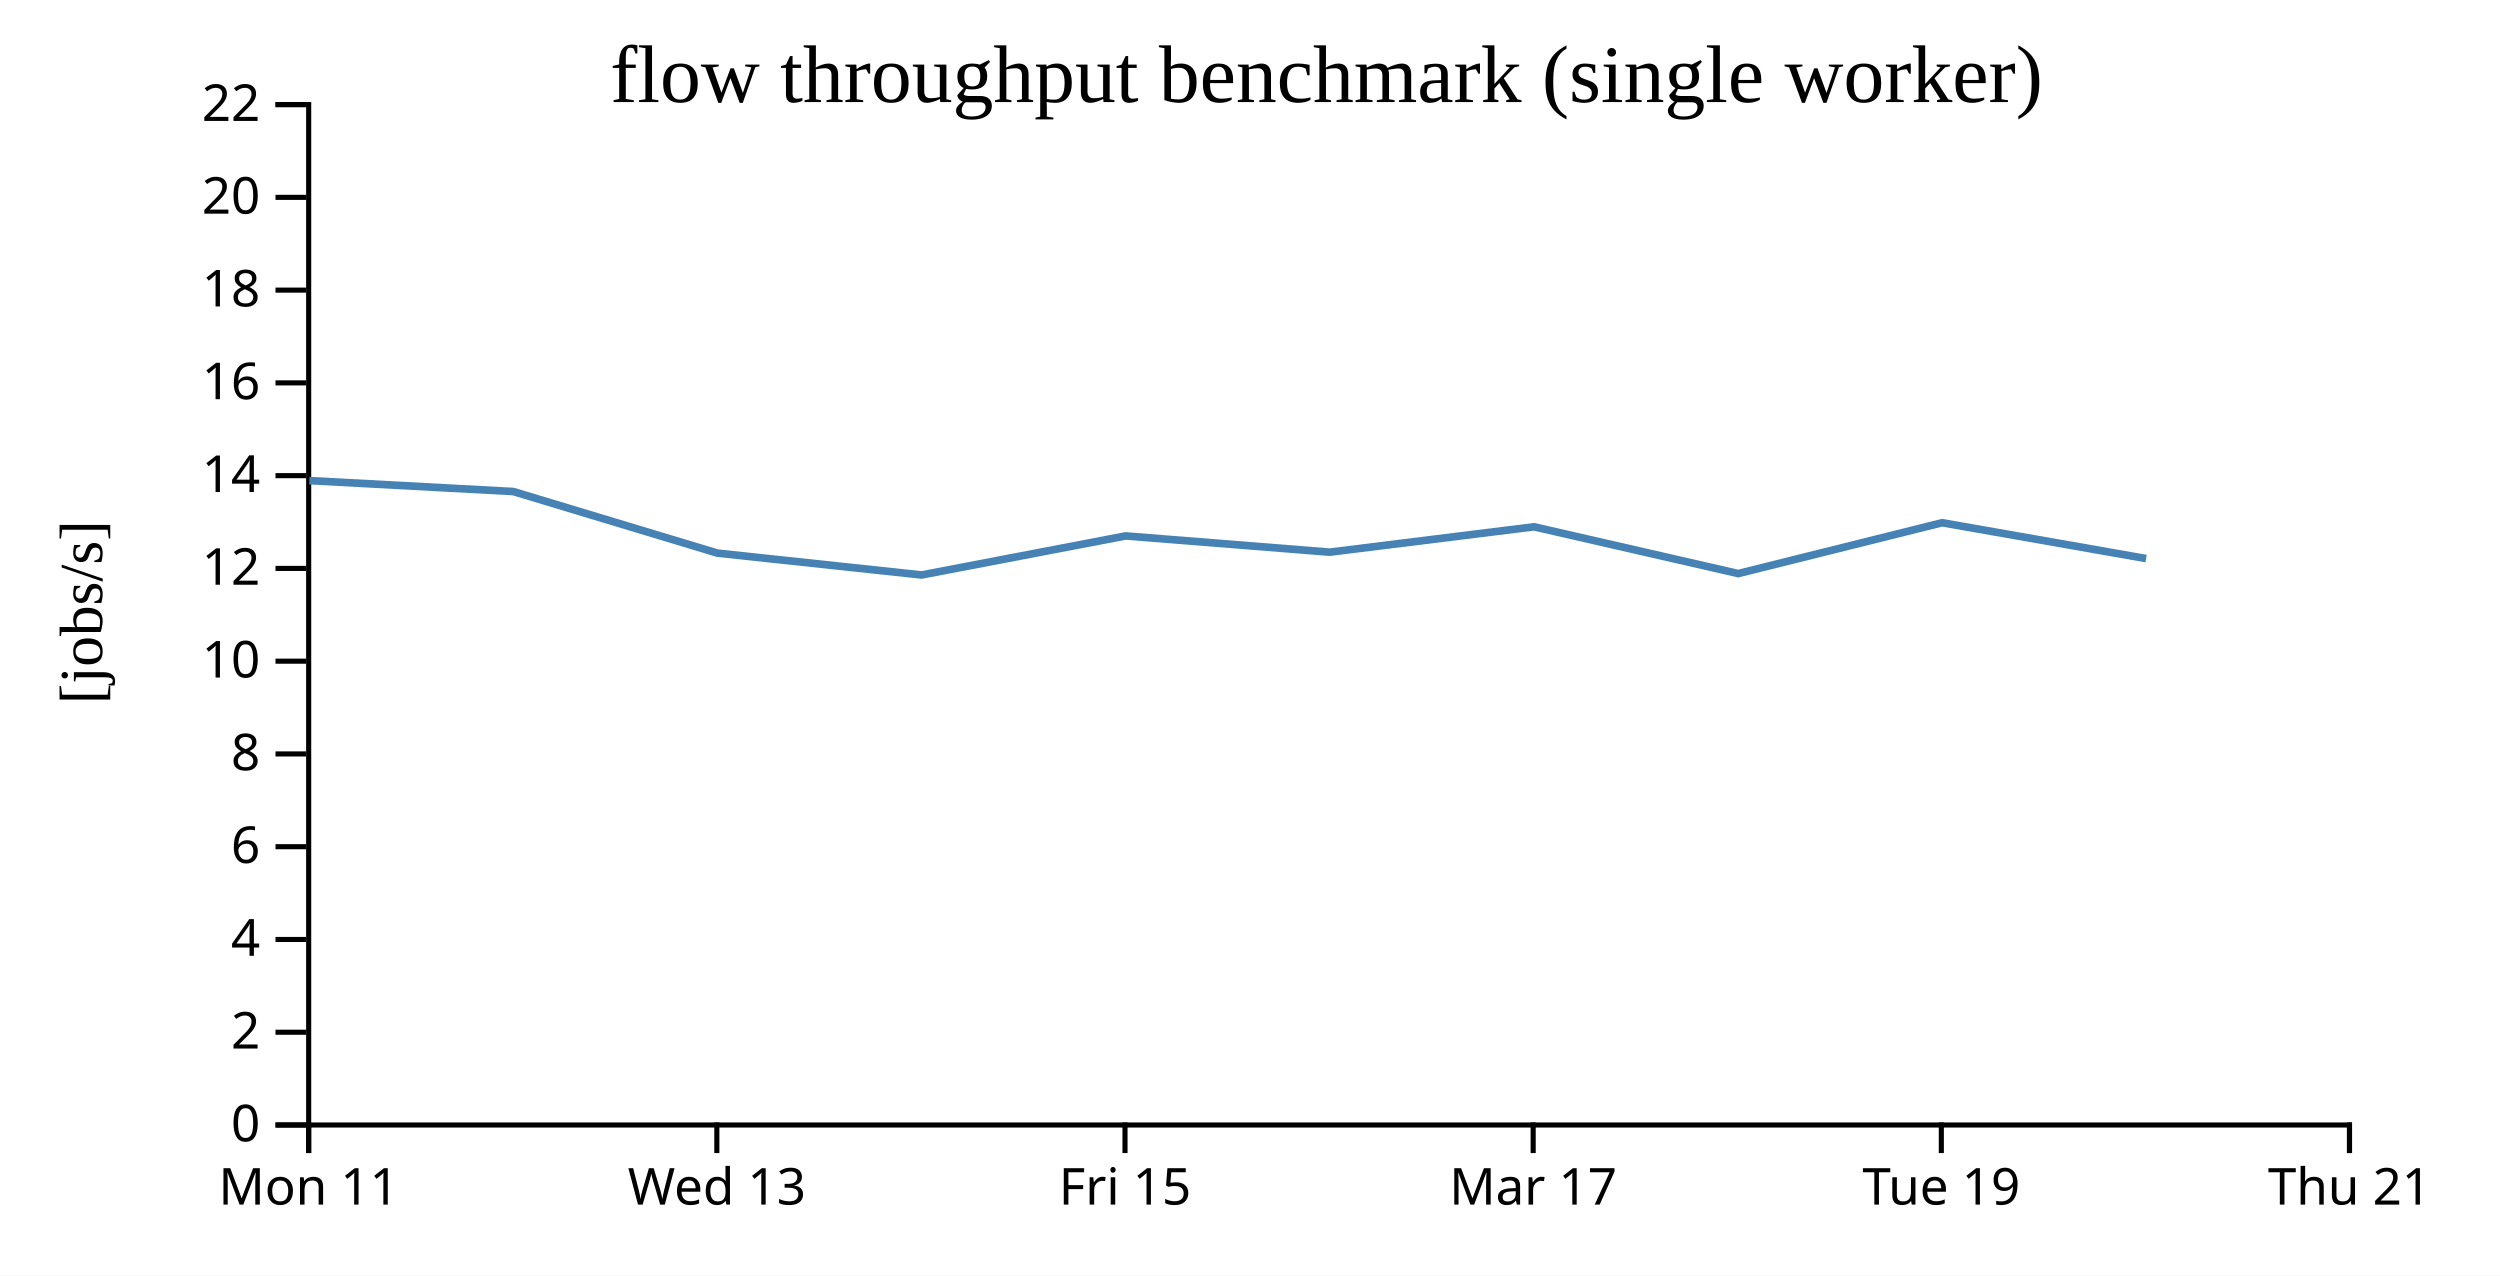
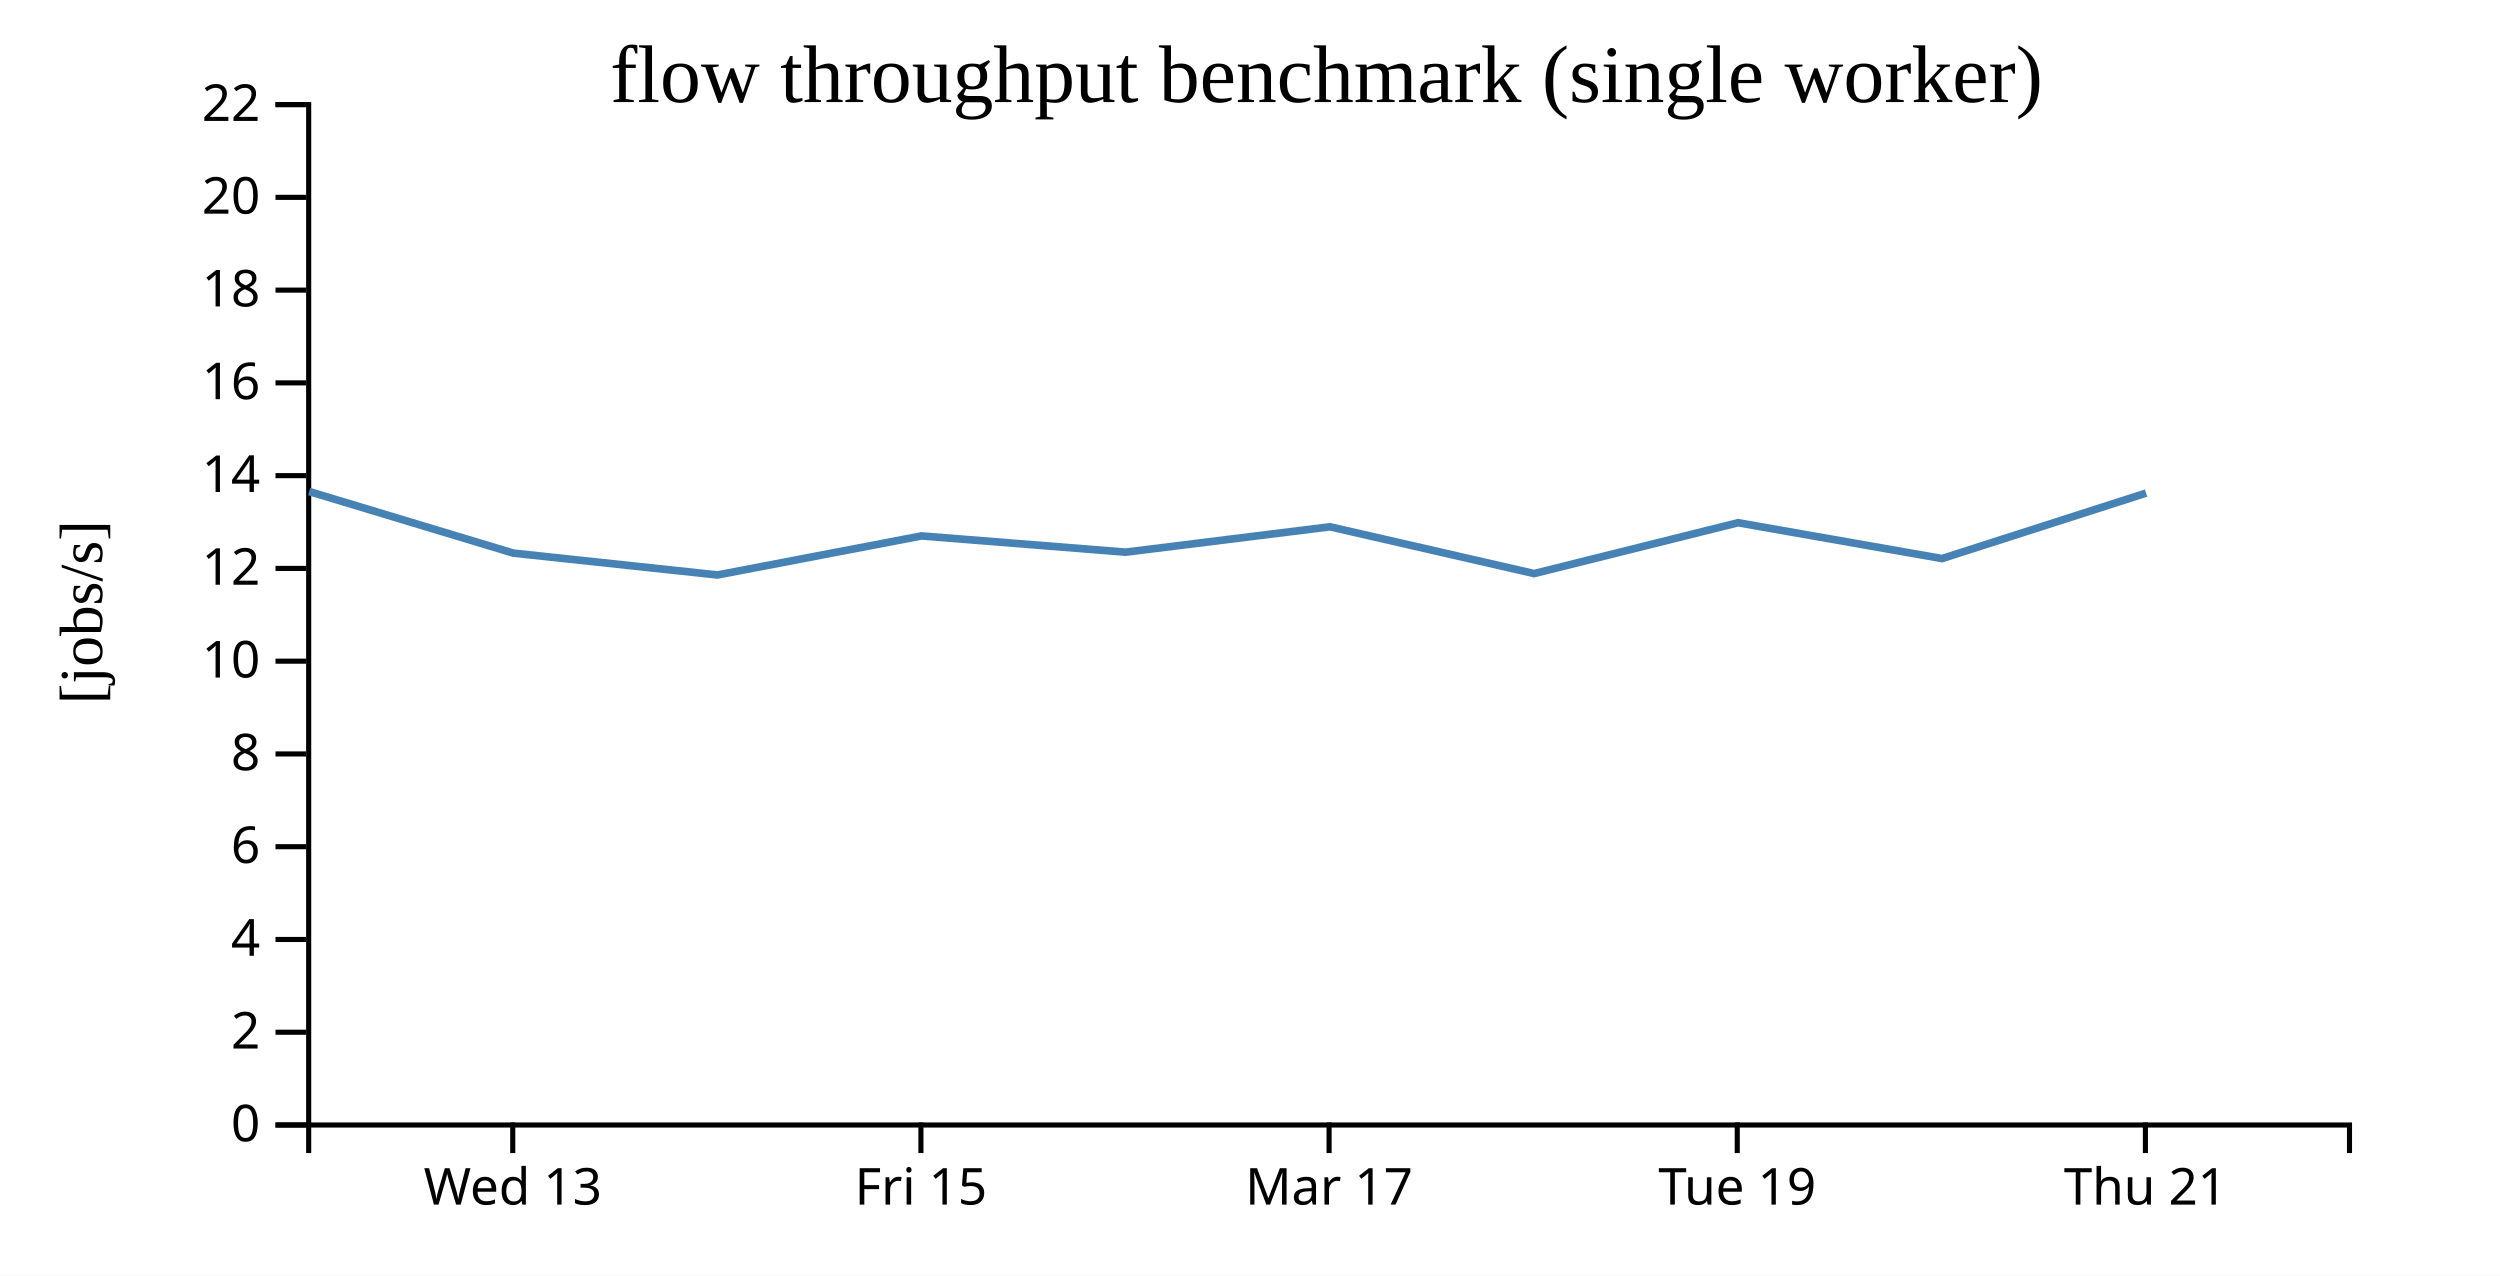
<svg xmlns="http://www.w3.org/2000/svg" width="490" height="250">
  <rect width="100%" height="100%" fill="white" />
  <g transform="translate(60,20)">
    <g transform="translate(0,200)" fill="none" font-size="10" font-family="sans-serif" text-anchor="middle">
      <path class="domain" stroke="currentColor" d="M0.5,6V0.5H400.5V6" />
-       <g class="tick" opacity="1" transform="translate(0.5,0)">
-         <line stroke="currentColor" y2="6" />
-         <text fill="currentColor" y="9" dy="0.71em">Mon 11</text>
-       </g>
-       <g class="tick" opacity="1" transform="translate(80.5,0)">
+       <g class="tick" opacity="1" transform="translate(40.5,0)">
        <line stroke="currentColor" y2="6" />
        <text fill="currentColor" y="9" dy="0.71em">Wed 13</text>
      </g>
-       <g class="tick" opacity="1" transform="translate(160.5,0)">
+       <g class="tick" opacity="1" transform="translate(120.5,0)">
        <line stroke="currentColor" y2="6" />
        <text fill="currentColor" y="9" dy="0.71em">Fri 15</text>
      </g>
-       <g class="tick" opacity="1" transform="translate(240.5,0)">
+       <g class="tick" opacity="1" transform="translate(200.5,0)">
        <line stroke="currentColor" y2="6" />
        <text fill="currentColor" y="9" dy="0.71em">Mar 17</text>
      </g>
-       <g class="tick" opacity="1" transform="translate(320.5,0)">
+       <g class="tick" opacity="1" transform="translate(280.5,0)">
        <line stroke="currentColor" y2="6" />
        <text fill="currentColor" y="9" dy="0.71em">Tue 19</text>
      </g>
-       <g class="tick" opacity="1" transform="translate(400.5,0)">
+       <g class="tick" opacity="1" transform="translate(360.5,0)">
        <line stroke="currentColor" y2="6" />
        <text fill="currentColor" y="9" dy="0.71em">Thu 21</text>
      </g>
    </g>
    <g fill="none" font-size="10" font-family="sans-serif" text-anchor="end">
      <path class="domain" stroke="currentColor" d="M-6,200.5H0.5V0.5H-6" />
      <g class="tick" opacity="1" transform="translate(0,200.5)">
        <line stroke="currentColor" x2="-6" />
        <text fill="currentColor" x="-9" dy="0.32em">0</text>
      </g>
      <g class="tick" opacity="1" transform="translate(0,182.3182)">
        <line stroke="currentColor" x2="-6" />
        <text fill="currentColor" x="-9" dy="0.32em">2</text>
      </g>
      <g class="tick" opacity="1" transform="translate(0,164.1364)">
        <line stroke="currentColor" x2="-6" />
        <text fill="currentColor" x="-9" dy="0.32em">4</text>
      </g>
      <g class="tick" opacity="1" transform="translate(0,145.9545)">
        <line stroke="currentColor" x2="-6" />
        <text fill="currentColor" x="-9" dy="0.32em">6</text>
      </g>
      <g class="tick" opacity="1" transform="translate(0,127.7727)">
        <line stroke="currentColor" x2="-6" />
        <text fill="currentColor" x="-9" dy="0.32em">8</text>
      </g>
      <g class="tick" opacity="1" transform="translate(0,109.5909)">
        <line stroke="currentColor" x2="-6" />
        <text fill="currentColor" x="-9" dy="0.32em">10</text>
      </g>
      <g class="tick" opacity="1" transform="translate(0,91.40909)">
        <line stroke="currentColor" x2="-6" />
        <text fill="currentColor" x="-9" dy="0.32em">12</text>
      </g>
      <g class="tick" opacity="1" transform="translate(0,73.22727)">
        <line stroke="currentColor" x2="-6" />
        <text fill="currentColor" x="-9" dy="0.32em">14</text>
      </g>
      <g class="tick" opacity="1" transform="translate(0,55.04545)">
        <line stroke="currentColor" x2="-6" />
        <text fill="currentColor" x="-9" dy="0.32em">16</text>
      </g>
      <g class="tick" opacity="1" transform="translate(0,36.86364)">
        <line stroke="currentColor" x2="-6" />
        <text fill="currentColor" x="-9" dy="0.32em">18</text>
      </g>
      <g class="tick" opacity="1" transform="translate(0,18.68182)">
        <line stroke="currentColor" x2="-6" />
        <text fill="currentColor" x="-9" dy="0.32em">20</text>
      </g>
      <g class="tick" opacity="1" transform="translate(0,0.5)">
        <line stroke="currentColor" x2="-6" />
        <text fill="currentColor" x="-9" dy="0.32em">22</text>
      </g>
    </g>
    <text text-anchor="middle" style="font-size: 12px" transform="rotate(-90)" y="-40" x="-100">[jobs/s]</text>
    <text text-anchor="middle" style="font-size: 16px" y="0" x="200">flow throughput benchmark (single worker)</text>
-     <path fill="none" stroke="steelblue" stroke-width="1.5" d="M0.631,74.199L40.601,76.341L80.603,88.411L120.621,92.695L160.608,85.042L200.619,88.225L240.669,83.252L280.688,92.42L320.647,82.455L360.635,89.48" />
+     <path fill="none" stroke="steelblue" stroke-width="1.5" d="M0.601,76.341L40.603,88.411L80.621,92.695L120.608,85.042L160.619,88.225L200.669,83.252L240.688,92.42L280.647,82.455L320.635,89.48L360.637,76.643" />
  </g>
</svg>
